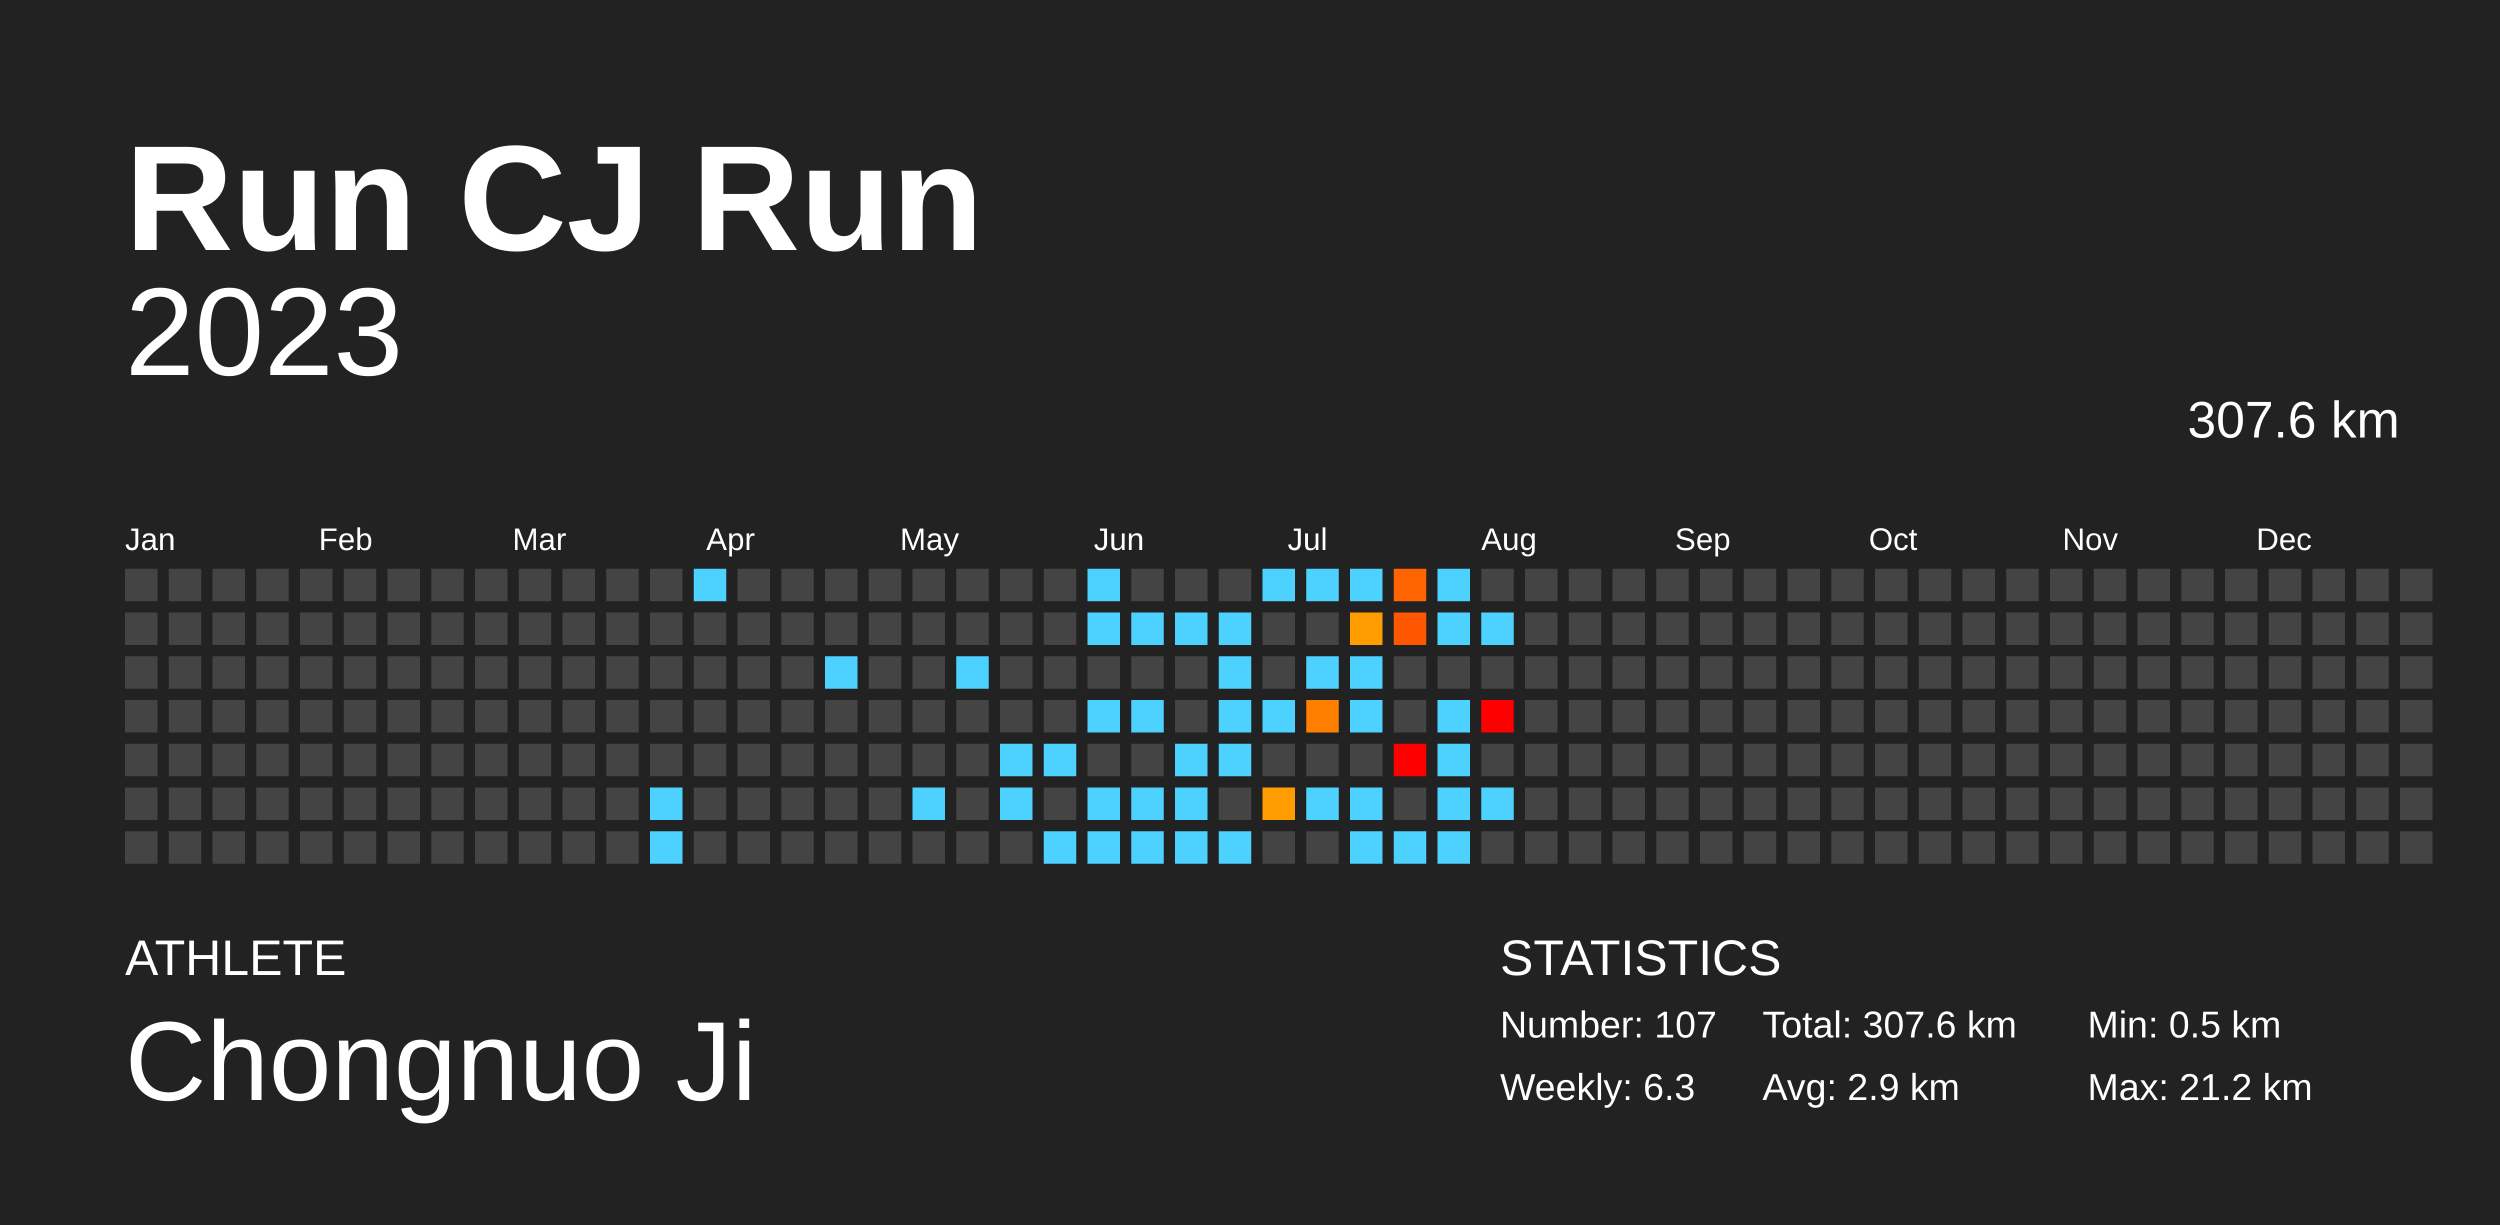
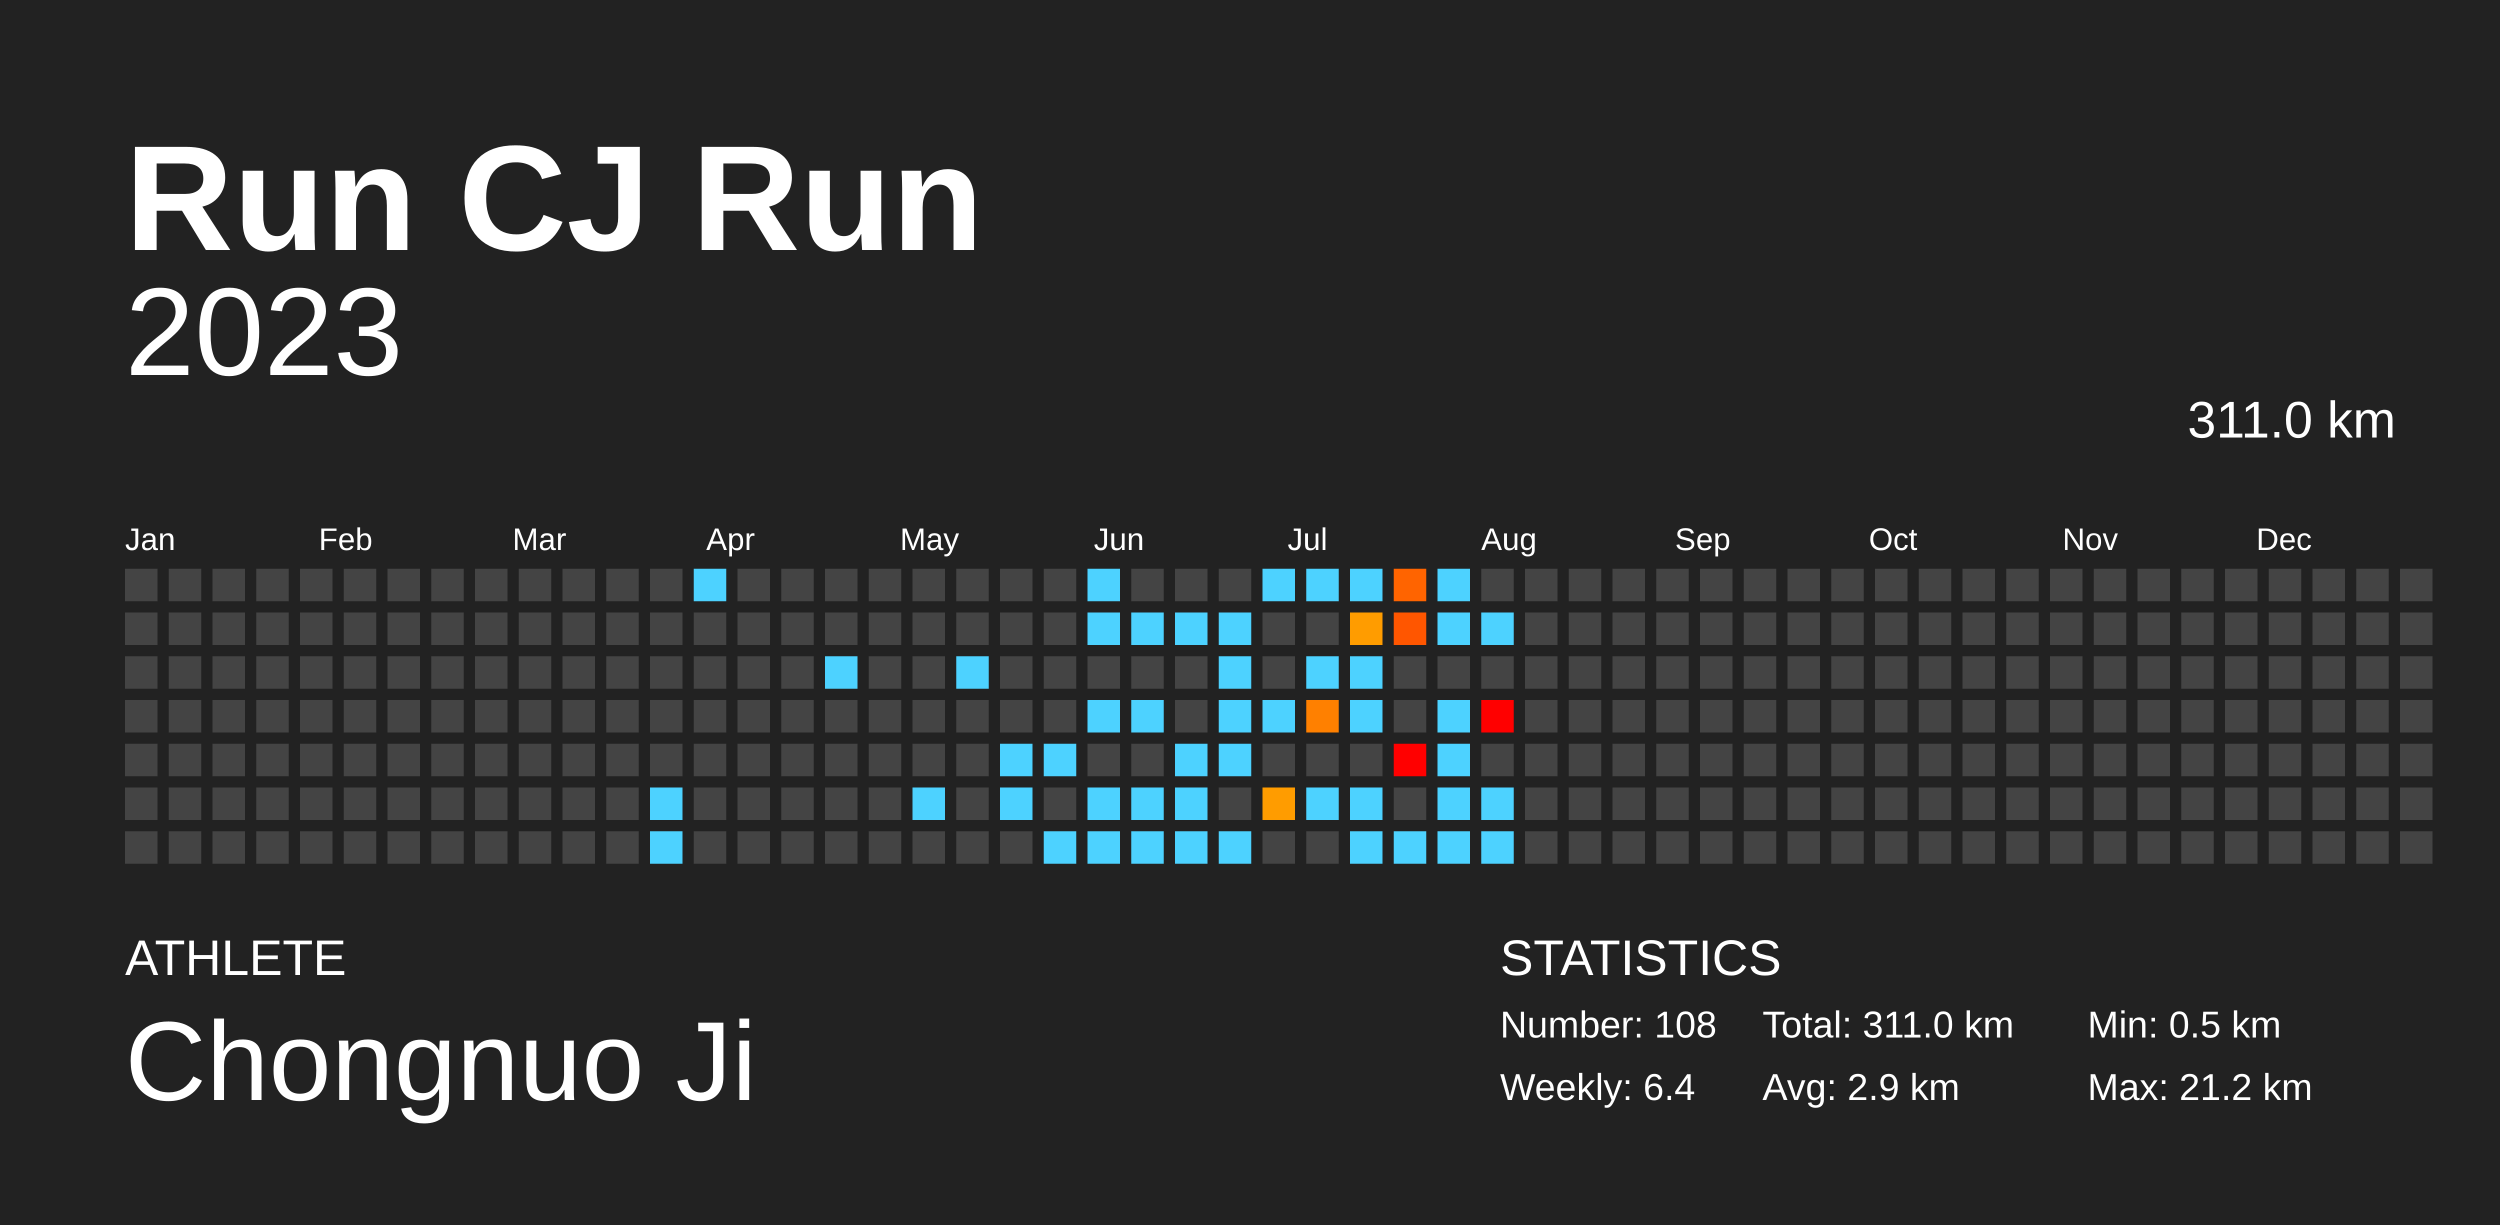
<svg xmlns="http://www.w3.org/2000/svg" baseProfile="full" height="98mm" version="1.1" viewBox="0,0,200,98" width="200mm">
  <defs />
  <rect fill="#222222" height="98" width="200" x="0" y="0" />
  <text fill="#FFFFFF" style="font-size:12px; font-family:Arial; font-weight:bold;" x="10" y="20">Run CJ Run</text>
  <text fill="#FFFFFF" style="font-size:4px; font-family:Arial" x="10" y="78">ATHLETE</text>
  <text fill="#FFFFFF" style="font-size:9px; font-family:Arial" x="10" y="88">Chongnuo Ji</text>
  <text fill="#FFFFFF" style="font-size:4px; font-family:Arial" x="120" y="78">STATISTICS</text>
-   <text fill="#FFFFFF" style="font-size:3px; font-family:Arial" x="120" y="83">Number: 107</text>
-   <text fill="#FFFFFF" style="font-size:3px; font-family:Arial" x="120" y="88">Weekly: 6.3</text>
-   <text fill="#FFFFFF" style="font-size:3px; font-family:Arial" x="141" y="83">Total: 307.6 km</text>
+   <text fill="#FFFFFF" style="font-size:3px; font-family:Arial" x="120" y="83">Number: 108</text>
+   <text fill="#FFFFFF" style="font-size:3px; font-family:Arial" x="120" y="88">Weekly: 6.4</text>
+   <text fill="#FFFFFF" style="font-size:3px; font-family:Arial" x="141" y="83">Total: 311.0 km</text>
  <text fill="#FFFFFF" style="font-size:3px; font-family:Arial" x="141" y="88">Avg: 2.9 km</text>
  <text fill="#FFFFFF" style="font-size:3px; font-family:Arial" x="167" y="83">Min: 0.5 km</text>
  <text fill="#FFFFFF" style="font-size:3px; font-family:Arial" x="167" y="88">Max: 21.2 km</text>
  <text alignment-baseline="hanging" fill="#FFFFFF" style="font-size:10.0px; font-family:Arial;" x="10" y="30">2023</text>
-   <text alignment-baseline="hanging" fill="#FFFFFF" style="font-size:4.125px; font-family:Arial;" x="175" y="35">307.6 km</text>
+   <text alignment-baseline="hanging" fill="#FFFFFF" style="font-size:4.125px; font-family:Arial;" x="175" y="35">311.0 km</text>
  <text fill="#FFFFFF" style="font-size:2.5px; font-family:Arial" x="10.0" y="44">Jan</text>
  <text fill="#FFFFFF" style="font-size:2.5px; font-family:Arial" x="25.5" y="44">Feb</text>
  <text fill="#FFFFFF" style="font-size:2.5px; font-family:Arial" x="41.0" y="44">Mar</text>
  <text fill="#FFFFFF" style="font-size:2.5px; font-family:Arial" x="56.5" y="44">Apr</text>
  <text fill="#FFFFFF" style="font-size:2.5px; font-family:Arial" x="72.0" y="44">May</text>
  <text fill="#FFFFFF" style="font-size:2.5px; font-family:Arial" x="87.5" y="44">Jun</text>
  <text fill="#FFFFFF" style="font-size:2.5px; font-family:Arial" x="103.0" y="44">Jul</text>
  <text fill="#FFFFFF" style="font-size:2.5px; font-family:Arial" x="118.5" y="44">Aug</text>
  <text fill="#FFFFFF" style="font-size:2.5px; font-family:Arial" x="134.0" y="44">Sep</text>
  <text fill="#FFFFFF" style="font-size:2.5px; font-family:Arial" x="149.5" y="44">Oct</text>
  <text fill="#FFFFFF" style="font-size:2.5px; font-family:Arial" x="165.0" y="44">Nov</text>
  <text fill="#FFFFFF" style="font-size:2.5px; font-family:Arial" x="180.5" y="44">Dec</text>
  <rect fill="#444444" height="2.6" width="2.6" x="10.0" y="45.5" />
  <rect fill="#444444" height="2.6" width="2.6" x="10.0" y="49.0" />
  <rect fill="#444444" height="2.6" width="2.6" x="10.0" y="52.5" />
  <rect fill="#444444" height="2.6" width="2.6" x="10.0" y="56.0" />
  <rect fill="#444444" height="2.6" width="2.6" x="10.0" y="59.5" />
  <rect fill="#444444" height="2.6" width="2.6" x="10.0" y="63.0" />
  <rect fill="#444444" height="2.6" width="2.6" x="10.0" y="66.5" />
  <rect fill="#444444" height="2.6" width="2.6" x="13.5" y="45.5" />
  <rect fill="#444444" height="2.6" width="2.6" x="13.5" y="49.0" />
  <rect fill="#444444" height="2.6" width="2.6" x="13.5" y="52.5" />
  <rect fill="#444444" height="2.6" width="2.6" x="13.5" y="56.0" />
  <rect fill="#444444" height="2.6" width="2.6" x="13.5" y="59.5" />
  <rect fill="#444444" height="2.6" width="2.6" x="13.5" y="63.0" />
  <rect fill="#444444" height="2.6" width="2.6" x="13.5" y="66.5" />
  <rect fill="#444444" height="2.6" width="2.6" x="17.0" y="45.5" />
  <rect fill="#444444" height="2.6" width="2.6" x="17.0" y="49.0" />
  <rect fill="#444444" height="2.6" width="2.6" x="17.0" y="52.5" />
  <rect fill="#444444" height="2.6" width="2.6" x="17.0" y="56.0" />
  <rect fill="#444444" height="2.6" width="2.6" x="17.0" y="59.5" />
  <rect fill="#444444" height="2.6" width="2.6" x="17.0" y="63.0" />
  <rect fill="#444444" height="2.6" width="2.6" x="17.0" y="66.5" />
  <rect fill="#444444" height="2.6" width="2.6" x="20.5" y="45.5" />
  <rect fill="#444444" height="2.6" width="2.6" x="20.5" y="49.0" />
  <rect fill="#444444" height="2.6" width="2.6" x="20.5" y="52.5" />
  <rect fill="#444444" height="2.6" width="2.6" x="20.5" y="56.0" />
  <rect fill="#444444" height="2.6" width="2.6" x="20.5" y="59.5" />
  <rect fill="#444444" height="2.6" width="2.6" x="20.5" y="63.0" />
  <rect fill="#444444" height="2.6" width="2.6" x="20.5" y="66.5" />
  <rect fill="#444444" height="2.6" width="2.6" x="24.0" y="45.5" />
  <rect fill="#444444" height="2.6" width="2.6" x="24.0" y="49.0" />
  <rect fill="#444444" height="2.6" width="2.6" x="24.0" y="52.5" />
  <rect fill="#444444" height="2.6" width="2.6" x="24.0" y="56.0" />
  <rect fill="#444444" height="2.6" width="2.6" x="24.0" y="59.5" />
  <rect fill="#444444" height="2.6" width="2.6" x="24.0" y="63.0" />
  <rect fill="#444444" height="2.6" width="2.6" x="24.0" y="66.5" />
  <rect fill="#444444" height="2.6" width="2.6" x="27.5" y="45.5" />
  <rect fill="#444444" height="2.6" width="2.6" x="27.5" y="49.0" />
  <rect fill="#444444" height="2.6" width="2.6" x="27.5" y="52.5" />
  <rect fill="#444444" height="2.6" width="2.6" x="27.5" y="56.0" />
  <rect fill="#444444" height="2.6" width="2.6" x="27.5" y="59.5" />
  <rect fill="#444444" height="2.6" width="2.6" x="27.5" y="63.0" />
  <rect fill="#444444" height="2.6" width="2.6" x="27.5" y="66.5" />
  <rect fill="#444444" height="2.6" width="2.6" x="31.0" y="45.5" />
  <rect fill="#444444" height="2.6" width="2.6" x="31.0" y="49.0" />
  <rect fill="#444444" height="2.6" width="2.6" x="31.0" y="52.5" />
  <rect fill="#444444" height="2.6" width="2.6" x="31.0" y="56.0" />
  <rect fill="#444444" height="2.6" width="2.6" x="31.0" y="59.5" />
  <rect fill="#444444" height="2.6" width="2.6" x="31.0" y="63.0" />
  <rect fill="#444444" height="2.6" width="2.6" x="31.0" y="66.5" />
  <rect fill="#444444" height="2.6" width="2.6" x="34.5" y="45.5" />
  <rect fill="#444444" height="2.6" width="2.6" x="34.5" y="49.0" />
  <rect fill="#444444" height="2.6" width="2.6" x="34.5" y="52.5" />
  <rect fill="#444444" height="2.6" width="2.6" x="34.5" y="56.0" />
  <rect fill="#444444" height="2.6" width="2.6" x="34.5" y="59.5" />
  <rect fill="#444444" height="2.6" width="2.6" x="34.5" y="63.0" />
  <rect fill="#444444" height="2.6" width="2.6" x="34.5" y="66.5" />
  <rect fill="#444444" height="2.6" width="2.6" x="38.0" y="45.5" />
  <rect fill="#444444" height="2.6" width="2.6" x="38.0" y="49.0" />
  <rect fill="#444444" height="2.6" width="2.6" x="38.0" y="52.5" />
  <rect fill="#444444" height="2.6" width="2.6" x="38.0" y="56.0" />
  <rect fill="#444444" height="2.6" width="2.6" x="38.0" y="59.5" />
  <rect fill="#444444" height="2.6" width="2.6" x="38.0" y="63.0" />
  <rect fill="#444444" height="2.6" width="2.6" x="38.0" y="66.5" />
  <rect fill="#444444" height="2.6" width="2.6" x="41.5" y="45.5" />
  <rect fill="#444444" height="2.6" width="2.6" x="41.5" y="49.0" />
  <rect fill="#444444" height="2.6" width="2.6" x="41.5" y="52.5" />
  <rect fill="#444444" height="2.6" width="2.6" x="41.5" y="56.0" />
  <rect fill="#444444" height="2.6" width="2.6" x="41.5" y="59.5" />
  <rect fill="#444444" height="2.6" width="2.6" x="41.5" y="63.0" />
  <rect fill="#444444" height="2.6" width="2.6" x="41.5" y="66.5" />
  <rect fill="#444444" height="2.6" width="2.6" x="45.0" y="45.5" />
  <rect fill="#444444" height="2.6" width="2.6" x="45.0" y="49.0" />
  <rect fill="#444444" height="2.6" width="2.6" x="45.0" y="52.5" />
  <rect fill="#444444" height="2.6" width="2.6" x="45.0" y="56.0" />
  <rect fill="#444444" height="2.6" width="2.6" x="45.0" y="59.5" />
  <rect fill="#444444" height="2.6" width="2.6" x="45.0" y="63.0" />
  <rect fill="#444444" height="2.6" width="2.6" x="45.0" y="66.5" />
  <rect fill="#444444" height="2.6" width="2.6" x="48.5" y="45.5" />
  <rect fill="#444444" height="2.6" width="2.6" x="48.5" y="49.0" />
  <rect fill="#444444" height="2.6" width="2.6" x="48.5" y="52.5" />
  <rect fill="#444444" height="2.6" width="2.6" x="48.5" y="56.0" />
  <rect fill="#444444" height="2.6" width="2.6" x="48.5" y="59.5" />
  <rect fill="#444444" height="2.6" width="2.6" x="48.5" y="63.0" />
  <rect fill="#444444" height="2.6" width="2.6" x="48.5" y="66.5" />
  <rect fill="#444444" height="2.6" width="2.6" x="52.0" y="45.5" />
  <rect fill="#444444" height="2.6" width="2.6" x="52.0" y="49.0" />
  <rect fill="#444444" height="2.6" width="2.6" x="52.0" y="52.5" />
  <rect fill="#444444" height="2.6" width="2.6" x="52.0" y="56.0" />
  <rect fill="#444444" height="2.6" width="2.6" x="52.0" y="59.5" />
  <rect fill="#4dd2ff" height="2.6" width="2.6" x="52.0" y="63.0" />
  <rect fill="#4dd2ff" height="2.6" width="2.6" x="52.0" y="66.5" />
  <rect fill="#4dd2ff" height="2.6" width="2.6" x="55.5" y="45.5" />
  <rect fill="#444444" height="2.6" width="2.6" x="55.5" y="49.0" />
  <rect fill="#444444" height="2.6" width="2.6" x="55.5" y="52.5" />
  <rect fill="#444444" height="2.6" width="2.6" x="55.5" y="56.0" />
  <rect fill="#444444" height="2.6" width="2.6" x="55.5" y="59.5" />
  <rect fill="#444444" height="2.6" width="2.6" x="55.5" y="63.0" />
  <rect fill="#444444" height="2.6" width="2.6" x="55.5" y="66.5" />
  <rect fill="#444444" height="2.6" width="2.6" x="59.0" y="45.5" />
  <rect fill="#444444" height="2.6" width="2.6" x="59.0" y="49.0" />
  <rect fill="#444444" height="2.6" width="2.6" x="59.0" y="52.5" />
  <rect fill="#444444" height="2.6" width="2.6" x="59.0" y="56.0" />
  <rect fill="#444444" height="2.6" width="2.6" x="59.0" y="59.5" />
  <rect fill="#444444" height="2.6" width="2.6" x="59.0" y="63.0" />
  <rect fill="#444444" height="2.6" width="2.6" x="59.0" y="66.5" />
  <rect fill="#444444" height="2.6" width="2.6" x="62.5" y="45.5" />
  <rect fill="#444444" height="2.6" width="2.6" x="62.5" y="49.0" />
  <rect fill="#444444" height="2.6" width="2.6" x="62.5" y="52.5" />
  <rect fill="#444444" height="2.6" width="2.6" x="62.5" y="56.0" />
  <rect fill="#444444" height="2.6" width="2.6" x="62.5" y="59.5" />
  <rect fill="#444444" height="2.6" width="2.6" x="62.5" y="63.0" />
  <rect fill="#444444" height="2.6" width="2.6" x="62.5" y="66.5" />
  <rect fill="#444444" height="2.6" width="2.6" x="66.0" y="45.5" />
  <rect fill="#444444" height="2.6" width="2.6" x="66.0" y="49.0" />
  <rect fill="#4dd2ff" height="2.6" width="2.6" x="66.0" y="52.5" />
  <rect fill="#444444" height="2.6" width="2.6" x="66.0" y="56.0" />
  <rect fill="#444444" height="2.6" width="2.6" x="66.0" y="59.5" />
  <rect fill="#444444" height="2.6" width="2.6" x="66.0" y="63.0" />
  <rect fill="#444444" height="2.6" width="2.6" x="66.0" y="66.5" />
  <rect fill="#444444" height="2.6" width="2.6" x="69.5" y="45.5" />
  <rect fill="#444444" height="2.6" width="2.6" x="69.5" y="49.0" />
  <rect fill="#444444" height="2.6" width="2.6" x="69.5" y="52.5" />
  <rect fill="#444444" height="2.6" width="2.6" x="69.5" y="56.0" />
  <rect fill="#444444" height="2.6" width="2.6" x="69.5" y="59.5" />
  <rect fill="#444444" height="2.6" width="2.6" x="69.5" y="63.0" />
  <rect fill="#444444" height="2.6" width="2.6" x="69.5" y="66.5" />
  <rect fill="#444444" height="2.6" width="2.6" x="73.0" y="45.5" />
  <rect fill="#444444" height="2.6" width="2.6" x="73.0" y="49.0" />
  <rect fill="#444444" height="2.6" width="2.6" x="73.0" y="52.5" />
  <rect fill="#444444" height="2.6" width="2.6" x="73.0" y="56.0" />
  <rect fill="#444444" height="2.6" width="2.6" x="73.0" y="59.5" />
  <rect fill="#4dd2ff" height="2.6" width="2.6" x="73.0" y="63.0" />
  <rect fill="#444444" height="2.6" width="2.6" x="73.0" y="66.5" />
  <rect fill="#444444" height="2.6" width="2.6" x="76.5" y="45.5" />
  <rect fill="#444444" height="2.6" width="2.6" x="76.5" y="49.0" />
  <rect fill="#4dd2ff" height="2.6" width="2.6" x="76.5" y="52.5" />
  <rect fill="#444444" height="2.6" width="2.6" x="76.5" y="56.0" />
  <rect fill="#444444" height="2.6" width="2.6" x="76.5" y="59.5" />
  <rect fill="#444444" height="2.6" width="2.6" x="76.5" y="63.0" />
  <rect fill="#444444" height="2.6" width="2.6" x="76.5" y="66.5" />
  <rect fill="#444444" height="2.6" width="2.6" x="80.0" y="45.5" />
  <rect fill="#444444" height="2.6" width="2.6" x="80.0" y="49.0" />
  <rect fill="#444444" height="2.6" width="2.6" x="80.0" y="52.5" />
  <rect fill="#444444" height="2.6" width="2.6" x="80.0" y="56.0" />
  <rect fill="#4dd2ff" height="2.6" width="2.6" x="80.0" y="59.5" />
  <rect fill="#4dd2ff" height="2.6" width="2.6" x="80.0" y="63.0" />
  <rect fill="#444444" height="2.6" width="2.6" x="80.0" y="66.5" />
  <rect fill="#444444" height="2.6" width="2.6" x="83.5" y="45.5" />
  <rect fill="#444444" height="2.6" width="2.6" x="83.5" y="49.0" />
  <rect fill="#444444" height="2.6" width="2.6" x="83.5" y="52.5" />
  <rect fill="#444444" height="2.6" width="2.6" x="83.5" y="56.0" />
  <rect fill="#4dd2ff" height="2.6" width="2.6" x="83.5" y="59.5" />
  <rect fill="#444444" height="2.6" width="2.6" x="83.5" y="63.0" />
  <rect fill="#4dd2ff" height="2.6" width="2.6" x="83.5" y="66.5" />
  <rect fill="#4dd2ff" height="2.6" width="2.6" x="87.0" y="45.5" />
  <rect fill="#4dd2ff" height="2.6" width="2.6" x="87.0" y="49.0" />
  <rect fill="#444444" height="2.6" width="2.6" x="87.0" y="52.5" />
  <rect fill="#4dd2ff" height="2.6" width="2.6" x="87.0" y="56.0" />
  <rect fill="#444444" height="2.6" width="2.6" x="87.0" y="59.5" />
  <rect fill="#4dd2ff" height="2.6" width="2.6" x="87.0" y="63.0" />
  <rect fill="#4dd2ff" height="2.6" width="2.6" x="87.0" y="66.5" />
  <rect fill="#444444" height="2.6" width="2.6" x="90.5" y="45.5" />
  <rect fill="#4dd2ff" height="2.6" width="2.6" x="90.5" y="49.0" />
  <rect fill="#444444" height="2.6" width="2.6" x="90.5" y="52.5" />
  <rect fill="#4dd2ff" height="2.6" width="2.6" x="90.5" y="56.0" />
  <rect fill="#444444" height="2.6" width="2.6" x="90.5" y="59.5" />
  <rect fill="#4dd2ff" height="2.6" width="2.6" x="90.5" y="63.0" />
  <rect fill="#4dd2ff" height="2.6" width="2.6" x="90.5" y="66.5" />
  <rect fill="#444444" height="2.6" width="2.6" x="94.0" y="45.5" />
  <rect fill="#4dd2ff" height="2.6" width="2.6" x="94.0" y="49.0" />
  <rect fill="#444444" height="2.6" width="2.6" x="94.0" y="52.5" />
  <rect fill="#444444" height="2.6" width="2.6" x="94.0" y="56.0" />
  <rect fill="#4dd2ff" height="2.6" width="2.6" x="94.0" y="59.5" />
  <rect fill="#4dd2ff" height="2.6" width="2.6" x="94.0" y="63.0" />
  <rect fill="#4dd2ff" height="2.6" width="2.6" x="94.0" y="66.5" />
  <rect fill="#444444" height="2.6" width="2.6" x="97.5" y="45.5" />
  <rect fill="#4dd2ff" height="2.6" width="2.6" x="97.5" y="49.0" />
  <rect fill="#4dd2ff" height="2.6" width="2.6" x="97.5" y="52.5" />
  <rect fill="#4dd2ff" height="2.6" width="2.6" x="97.5" y="56.0" />
  <rect fill="#4dd2ff" height="2.6" width="2.6" x="97.5" y="59.5" />
  <rect fill="#444444" height="2.6" width="2.6" x="97.5" y="63.0" />
  <rect fill="#4dd2ff" height="2.6" width="2.6" x="97.5" y="66.5" />
  <rect fill="#4dd2ff" height="2.6" width="2.6" x="101.0" y="45.5" />
  <rect fill="#444444" height="2.6" width="2.6" x="101.0" y="49.0" />
  <rect fill="#444444" height="2.6" width="2.6" x="101.0" y="52.5" />
  <rect fill="#4dd2ff" height="2.6" width="2.6" x="101.0" y="56.0" />
  <rect fill="#444444" height="2.6" width="2.6" x="101.0" y="59.5" />
  <rect fill="#ff9c00" height="2.6" width="2.6" x="101.0" y="63.0" />
  <rect fill="#444444" height="2.6" width="2.6" x="101.0" y="66.5" />
  <rect fill="#4dd2ff" height="2.6" width="2.6" x="104.5" y="45.5" />
  <rect fill="#444444" height="2.6" width="2.6" x="104.5" y="49.0" />
  <rect fill="#4dd2ff" height="2.6" width="2.6" x="104.5" y="52.5" />
  <rect fill="#ff8000" height="2.6" width="2.6" x="104.5" y="56.0" />
  <rect fill="#444444" height="2.6" width="2.6" x="104.5" y="59.5" />
  <rect fill="#4dd2ff" height="2.6" width="2.6" x="104.5" y="63.0" />
  <rect fill="#444444" height="2.6" width="2.6" x="104.5" y="66.5" />
  <rect fill="#4dd2ff" height="2.6" width="2.6" x="108.0" y="45.5" />
  <rect fill="#ff9c00" height="2.6" width="2.6" x="108.0" y="49.0" />
  <rect fill="#4dd2ff" height="2.6" width="2.6" x="108.0" y="52.5" />
  <rect fill="#4dd2ff" height="2.6" width="2.6" x="108.0" y="56.0" />
  <rect fill="#444444" height="2.6" width="2.6" x="108.0" y="59.5" />
  <rect fill="#4dd2ff" height="2.6" width="2.6" x="108.0" y="63.0" />
  <rect fill="#4dd2ff" height="2.6" width="2.6" x="108.0" y="66.5" />
  <rect fill="#ff6400" height="2.6" width="2.6" x="111.5" y="45.5" />
  <rect fill="#ff5600" height="2.6" width="2.6" x="111.5" y="49.0" />
  <rect fill="#444444" height="2.6" width="2.6" x="111.5" y="52.5" />
  <rect fill="#444444" height="2.6" width="2.6" x="111.5" y="56.0" />
  <rect fill="red" height="2.6" width="2.6" x="111.5" y="59.5" />
  <rect fill="#444444" height="2.6" width="2.6" x="111.5" y="63.0" />
  <rect fill="#4dd2ff" height="2.6" width="2.6" x="111.5" y="66.5" />
  <rect fill="#4dd2ff" height="2.6" width="2.6" x="115.0" y="45.5" />
  <rect fill="#4dd2ff" height="2.6" width="2.6" x="115.0" y="49.0" />
  <rect fill="#444444" height="2.6" width="2.6" x="115.0" y="52.5" />
  <rect fill="#4dd2ff" height="2.6" width="2.6" x="115.0" y="56.0" />
  <rect fill="#4dd2ff" height="2.6" width="2.6" x="115.0" y="59.5" />
  <rect fill="#4dd2ff" height="2.6" width="2.6" x="115.0" y="63.0" />
  <rect fill="#4dd2ff" height="2.6" width="2.6" x="115.0" y="66.5" />
  <rect fill="#444444" height="2.6" width="2.6" x="118.5" y="45.5" />
  <rect fill="#4dd2ff" height="2.6" width="2.6" x="118.5" y="49.0" />
  <rect fill="#444444" height="2.6" width="2.6" x="118.5" y="52.5" />
  <rect fill="red" height="2.6" width="2.6" x="118.5" y="56.0" />
  <rect fill="#444444" height="2.6" width="2.6" x="118.5" y="59.5" />
  <rect fill="#4dd2ff" height="2.6" width="2.6" x="118.5" y="63.0" />
-   <rect fill="#444444" height="2.6" width="2.6" x="118.5" y="66.5" />
+   <rect fill="#4dd2ff" height="2.6" width="2.6" x="118.5" y="66.5" />
  <rect fill="#444444" height="2.6" width="2.6" x="122.0" y="45.5" />
  <rect fill="#444444" height="2.6" width="2.6" x="122.0" y="49.0" />
  <rect fill="#444444" height="2.6" width="2.6" x="122.0" y="52.5" />
  <rect fill="#444444" height="2.6" width="2.6" x="122.0" y="56.0" />
  <rect fill="#444444" height="2.6" width="2.6" x="122.0" y="59.5" />
  <rect fill="#444444" height="2.6" width="2.6" x="122.0" y="63.0" />
  <rect fill="#444444" height="2.6" width="2.6" x="122.0" y="66.5" />
  <rect fill="#444444" height="2.6" width="2.6" x="125.5" y="45.5" />
  <rect fill="#444444" height="2.6" width="2.6" x="125.5" y="49.0" />
  <rect fill="#444444" height="2.6" width="2.6" x="125.5" y="52.5" />
  <rect fill="#444444" height="2.6" width="2.6" x="125.5" y="56.0" />
  <rect fill="#444444" height="2.6" width="2.6" x="125.5" y="59.5" />
  <rect fill="#444444" height="2.6" width="2.6" x="125.5" y="63.0" />
  <rect fill="#444444" height="2.6" width="2.6" x="125.5" y="66.5" />
  <rect fill="#444444" height="2.6" width="2.6" x="129.0" y="45.5" />
  <rect fill="#444444" height="2.6" width="2.6" x="129.0" y="49.0" />
  <rect fill="#444444" height="2.6" width="2.6" x="129.0" y="52.5" />
  <rect fill="#444444" height="2.6" width="2.6" x="129.0" y="56.0" />
  <rect fill="#444444" height="2.6" width="2.6" x="129.0" y="59.5" />
  <rect fill="#444444" height="2.6" width="2.6" x="129.0" y="63.0" />
  <rect fill="#444444" height="2.6" width="2.6" x="129.0" y="66.5" />
  <rect fill="#444444" height="2.6" width="2.6" x="132.5" y="45.5" />
  <rect fill="#444444" height="2.6" width="2.6" x="132.5" y="49.0" />
  <rect fill="#444444" height="2.6" width="2.6" x="132.5" y="52.5" />
  <rect fill="#444444" height="2.6" width="2.6" x="132.5" y="56.0" />
  <rect fill="#444444" height="2.6" width="2.6" x="132.5" y="59.5" />
  <rect fill="#444444" height="2.6" width="2.6" x="132.5" y="63.0" />
  <rect fill="#444444" height="2.6" width="2.6" x="132.5" y="66.5" />
  <rect fill="#444444" height="2.6" width="2.6" x="136.0" y="45.5" />
  <rect fill="#444444" height="2.6" width="2.6" x="136.0" y="49.0" />
  <rect fill="#444444" height="2.6" width="2.6" x="136.0" y="52.5" />
  <rect fill="#444444" height="2.6" width="2.6" x="136.0" y="56.0" />
  <rect fill="#444444" height="2.6" width="2.6" x="136.0" y="59.5" />
  <rect fill="#444444" height="2.6" width="2.6" x="136.0" y="63.0" />
  <rect fill="#444444" height="2.6" width="2.6" x="136.0" y="66.5" />
  <rect fill="#444444" height="2.6" width="2.6" x="139.5" y="45.5" />
  <rect fill="#444444" height="2.6" width="2.6" x="139.5" y="49.0" />
  <rect fill="#444444" height="2.6" width="2.6" x="139.5" y="52.5" />
  <rect fill="#444444" height="2.6" width="2.6" x="139.5" y="56.0" />
  <rect fill="#444444" height="2.6" width="2.6" x="139.5" y="59.5" />
  <rect fill="#444444" height="2.6" width="2.6" x="139.5" y="63.0" />
  <rect fill="#444444" height="2.6" width="2.6" x="139.5" y="66.5" />
  <rect fill="#444444" height="2.6" width="2.6" x="143.0" y="45.5" />
  <rect fill="#444444" height="2.6" width="2.6" x="143.0" y="49.0" />
  <rect fill="#444444" height="2.6" width="2.6" x="143.0" y="52.5" />
  <rect fill="#444444" height="2.6" width="2.6" x="143.0" y="56.0" />
  <rect fill="#444444" height="2.6" width="2.6" x="143.0" y="59.5" />
  <rect fill="#444444" height="2.6" width="2.6" x="143.0" y="63.0" />
  <rect fill="#444444" height="2.6" width="2.6" x="143.0" y="66.5" />
  <rect fill="#444444" height="2.6" width="2.6" x="146.5" y="45.5" />
  <rect fill="#444444" height="2.6" width="2.6" x="146.5" y="49.0" />
  <rect fill="#444444" height="2.6" width="2.6" x="146.5" y="52.5" />
  <rect fill="#444444" height="2.6" width="2.6" x="146.5" y="56.0" />
  <rect fill="#444444" height="2.6" width="2.6" x="146.5" y="59.5" />
  <rect fill="#444444" height="2.6" width="2.6" x="146.5" y="63.0" />
  <rect fill="#444444" height="2.6" width="2.6" x="146.5" y="66.5" />
  <rect fill="#444444" height="2.6" width="2.6" x="150.0" y="45.5" />
  <rect fill="#444444" height="2.6" width="2.6" x="150.0" y="49.0" />
  <rect fill="#444444" height="2.6" width="2.6" x="150.0" y="52.5" />
  <rect fill="#444444" height="2.6" width="2.6" x="150.0" y="56.0" />
  <rect fill="#444444" height="2.6" width="2.6" x="150.0" y="59.5" />
  <rect fill="#444444" height="2.6" width="2.6" x="150.0" y="63.0" />
  <rect fill="#444444" height="2.6" width="2.6" x="150.0" y="66.5" />
  <rect fill="#444444" height="2.6" width="2.6" x="153.5" y="45.5" />
  <rect fill="#444444" height="2.6" width="2.6" x="153.5" y="49.0" />
  <rect fill="#444444" height="2.6" width="2.6" x="153.5" y="52.5" />
  <rect fill="#444444" height="2.6" width="2.6" x="153.5" y="56.0" />
  <rect fill="#444444" height="2.6" width="2.6" x="153.5" y="59.5" />
  <rect fill="#444444" height="2.6" width="2.6" x="153.5" y="63.0" />
  <rect fill="#444444" height="2.6" width="2.6" x="153.5" y="66.5" />
  <rect fill="#444444" height="2.6" width="2.6" x="157.0" y="45.5" />
  <rect fill="#444444" height="2.6" width="2.6" x="157.0" y="49.0" />
  <rect fill="#444444" height="2.6" width="2.6" x="157.0" y="52.5" />
  <rect fill="#444444" height="2.6" width="2.6" x="157.0" y="56.0" />
  <rect fill="#444444" height="2.6" width="2.6" x="157.0" y="59.5" />
  <rect fill="#444444" height="2.6" width="2.6" x="157.0" y="63.0" />
  <rect fill="#444444" height="2.6" width="2.6" x="157.0" y="66.5" />
  <rect fill="#444444" height="2.6" width="2.6" x="160.5" y="45.5" />
  <rect fill="#444444" height="2.6" width="2.6" x="160.5" y="49.0" />
  <rect fill="#444444" height="2.6" width="2.6" x="160.5" y="52.5" />
  <rect fill="#444444" height="2.6" width="2.6" x="160.5" y="56.0" />
  <rect fill="#444444" height="2.6" width="2.6" x="160.5" y="59.5" />
  <rect fill="#444444" height="2.6" width="2.6" x="160.5" y="63.0" />
  <rect fill="#444444" height="2.6" width="2.6" x="160.5" y="66.5" />
  <rect fill="#444444" height="2.6" width="2.6" x="164.0" y="45.5" />
  <rect fill="#444444" height="2.6" width="2.6" x="164.0" y="49.0" />
  <rect fill="#444444" height="2.6" width="2.6" x="164.0" y="52.5" />
  <rect fill="#444444" height="2.6" width="2.6" x="164.0" y="56.0" />
  <rect fill="#444444" height="2.6" width="2.6" x="164.0" y="59.5" />
  <rect fill="#444444" height="2.6" width="2.6" x="164.0" y="63.0" />
  <rect fill="#444444" height="2.6" width="2.6" x="164.0" y="66.5" />
  <rect fill="#444444" height="2.6" width="2.6" x="167.5" y="45.5" />
  <rect fill="#444444" height="2.6" width="2.6" x="167.5" y="49.0" />
  <rect fill="#444444" height="2.6" width="2.6" x="167.5" y="52.5" />
  <rect fill="#444444" height="2.6" width="2.6" x="167.5" y="56.0" />
  <rect fill="#444444" height="2.6" width="2.6" x="167.5" y="59.5" />
  <rect fill="#444444" height="2.6" width="2.6" x="167.5" y="63.0" />
  <rect fill="#444444" height="2.6" width="2.6" x="167.5" y="66.5" />
  <rect fill="#444444" height="2.6" width="2.6" x="171.0" y="45.5" />
  <rect fill="#444444" height="2.6" width="2.6" x="171.0" y="49.0" />
  <rect fill="#444444" height="2.6" width="2.6" x="171.0" y="52.5" />
  <rect fill="#444444" height="2.6" width="2.6" x="171.0" y="56.0" />
  <rect fill="#444444" height="2.6" width="2.6" x="171.0" y="59.5" />
  <rect fill="#444444" height="2.6" width="2.6" x="171.0" y="63.0" />
  <rect fill="#444444" height="2.6" width="2.6" x="171.0" y="66.5" />
  <rect fill="#444444" height="2.6" width="2.6" x="174.5" y="45.5" />
  <rect fill="#444444" height="2.6" width="2.6" x="174.5" y="49.0" />
  <rect fill="#444444" height="2.6" width="2.6" x="174.5" y="52.5" />
  <rect fill="#444444" height="2.6" width="2.6" x="174.5" y="56.0" />
  <rect fill="#444444" height="2.6" width="2.6" x="174.5" y="59.5" />
  <rect fill="#444444" height="2.6" width="2.6" x="174.5" y="63.0" />
  <rect fill="#444444" height="2.6" width="2.6" x="174.5" y="66.5" />
  <rect fill="#444444" height="2.6" width="2.6" x="178.0" y="45.5" />
  <rect fill="#444444" height="2.6" width="2.6" x="178.0" y="49.0" />
  <rect fill="#444444" height="2.6" width="2.6" x="178.0" y="52.5" />
  <rect fill="#444444" height="2.6" width="2.6" x="178.0" y="56.0" />
  <rect fill="#444444" height="2.6" width="2.6" x="178.0" y="59.5" />
  <rect fill="#444444" height="2.6" width="2.6" x="178.0" y="63.0" />
  <rect fill="#444444" height="2.6" width="2.6" x="178.0" y="66.5" />
  <rect fill="#444444" height="2.6" width="2.6" x="181.5" y="45.5" />
  <rect fill="#444444" height="2.6" width="2.6" x="181.5" y="49.0" />
  <rect fill="#444444" height="2.6" width="2.6" x="181.5" y="52.5" />
  <rect fill="#444444" height="2.6" width="2.6" x="181.5" y="56.0" />
  <rect fill="#444444" height="2.6" width="2.6" x="181.5" y="59.5" />
  <rect fill="#444444" height="2.6" width="2.6" x="181.5" y="63.0" />
  <rect fill="#444444" height="2.6" width="2.6" x="181.5" y="66.5" />
  <rect fill="#444444" height="2.6" width="2.6" x="185.0" y="45.5" />
  <rect fill="#444444" height="2.6" width="2.6" x="185.0" y="49.0" />
  <rect fill="#444444" height="2.6" width="2.6" x="185.0" y="52.5" />
  <rect fill="#444444" height="2.6" width="2.6" x="185.0" y="56.0" />
  <rect fill="#444444" height="2.6" width="2.6" x="185.0" y="59.5" />
  <rect fill="#444444" height="2.6" width="2.6" x="185.0" y="63.0" />
  <rect fill="#444444" height="2.6" width="2.6" x="185.0" y="66.5" />
  <rect fill="#444444" height="2.6" width="2.6" x="188.5" y="45.5" />
  <rect fill="#444444" height="2.6" width="2.6" x="188.5" y="49.0" />
  <rect fill="#444444" height="2.6" width="2.6" x="188.5" y="52.5" />
  <rect fill="#444444" height="2.6" width="2.6" x="188.5" y="56.0" />
  <rect fill="#444444" height="2.6" width="2.6" x="188.5" y="59.5" />
  <rect fill="#444444" height="2.6" width="2.6" x="188.5" y="63.0" />
  <rect fill="#444444" height="2.6" width="2.6" x="188.5" y="66.5" />
  <rect fill="#444444" height="2.6" width="2.6" x="192.0" y="45.5" />
  <rect fill="#444444" height="2.6" width="2.6" x="192.0" y="49.0" />
  <rect fill="#444444" height="2.6" width="2.6" x="192.0" y="52.5" />
  <rect fill="#444444" height="2.6" width="2.6" x="192.0" y="56.0" />
  <rect fill="#444444" height="2.6" width="2.6" x="192.0" y="59.5" />
  <rect fill="#444444" height="2.6" width="2.6" x="192.0" y="63.0" />
  <rect fill="#444444" height="2.6" width="2.6" x="192.0" y="66.5" />
</svg>
